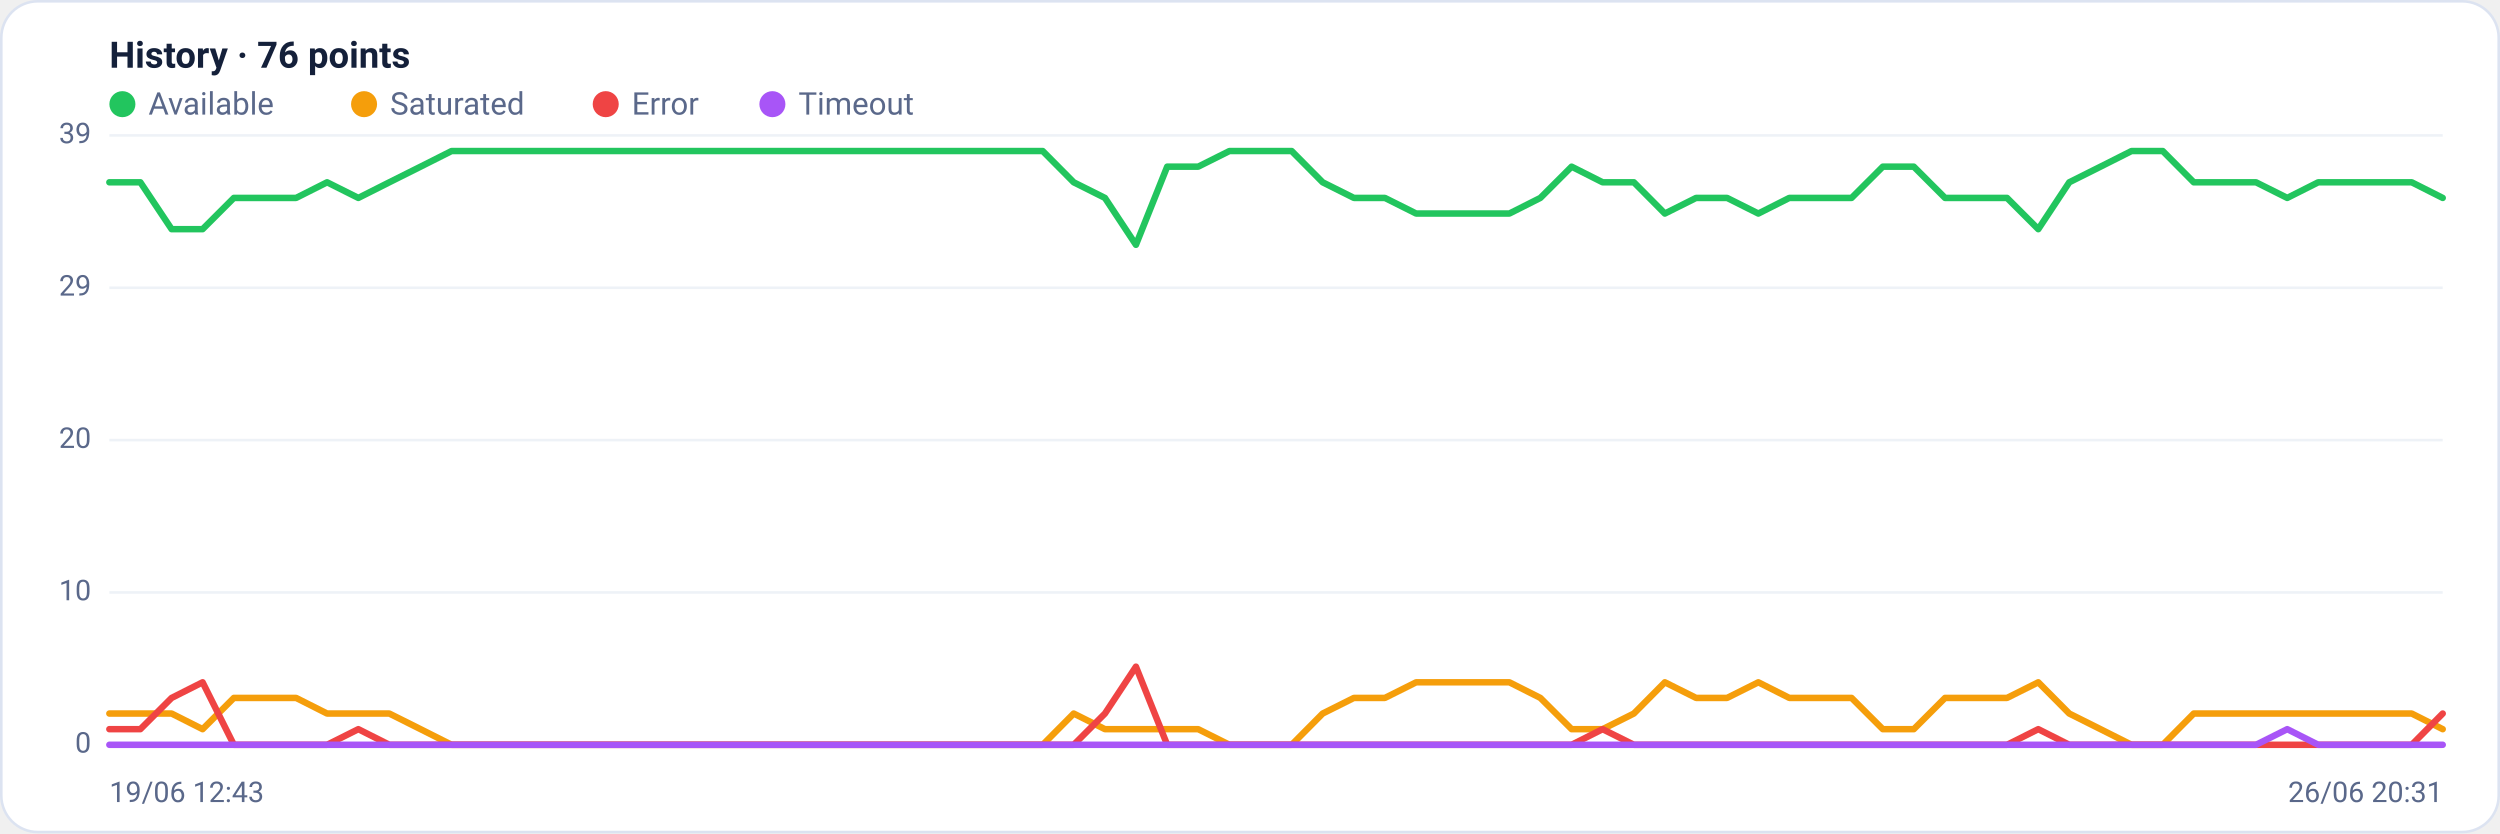
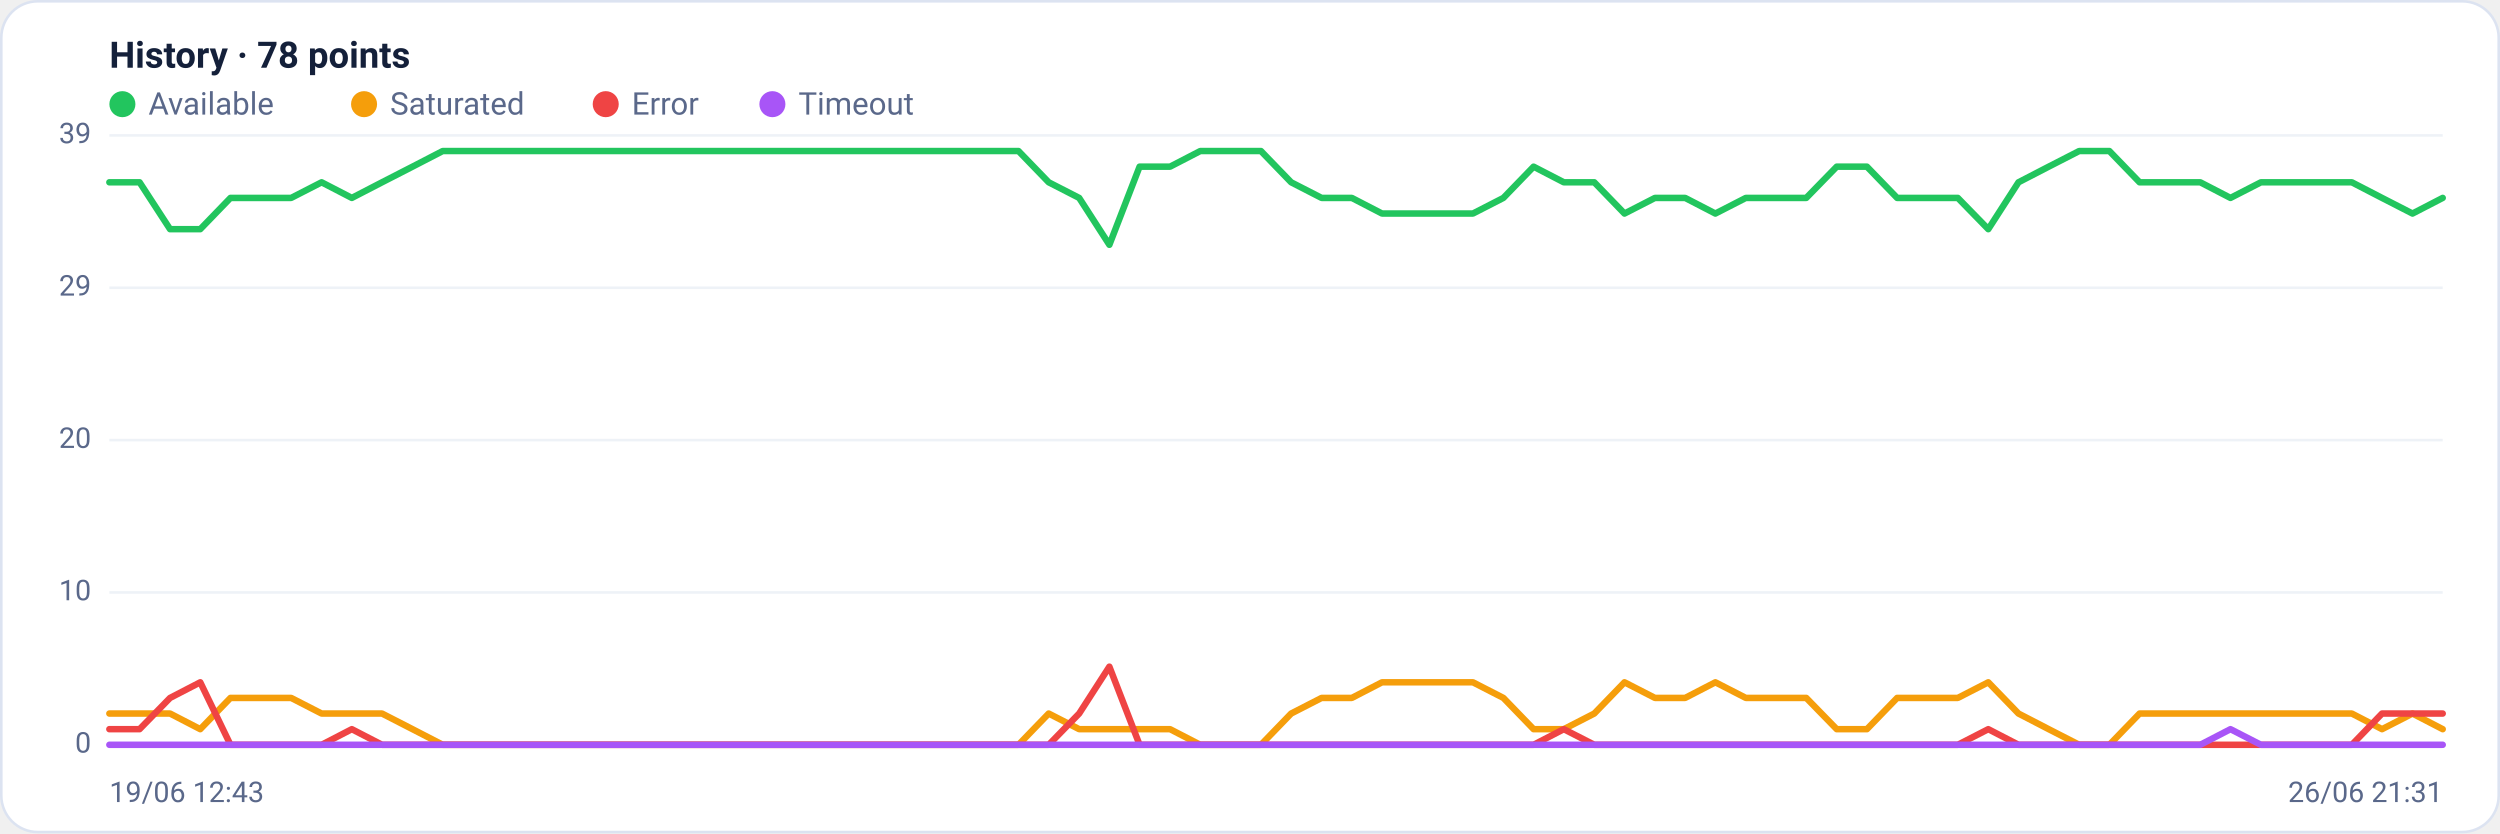
<svg xmlns="http://www.w3.org/2000/svg" viewBox="0 0 960 320" width="960" height="320" font-family="Segoe UI, system-ui, -apple-system, Roboto, Helvetica, Arial, sans-serif" role="img" aria-label="Availability history per region">
  <rect x="0.5" y="0.5" width="959" height="319" rx="14" fill="#ffffff" stroke="#dce3f1" />
-   <text x="42" y="26" font-size="14" font-weight="600" fill="#14203a">History · 76 points</text>
+   <text x="42" y="26" font-size="14" font-weight="600" fill="#14203a">History · 78 points</text>
  <circle cx="47" cy="40" r="5" fill="#22c55e" />
  <text x="57" y="44" font-size="12" fill="#5a688a">Available</text>
  <circle cx="139.8" cy="40" r="5" fill="#f59e0b" />
  <text x="149.8" y="44" font-size="12" fill="#5a688a">Saturated</text>
  <circle cx="232.6" cy="40" r="5" fill="#ef4444" />
  <text x="242.6" y="44" font-size="12" fill="#5a688a">Error</text>
  <circle cx="296.6" cy="40" r="5" fill="#a855f7" />
  <text x="306.6" y="44" font-size="12" fill="#5a688a">Timeout</text>
  <line x1="42" y1="286.0" x2="938" y2="286.0" stroke="#eef2f7" stroke-width="1" />
  <text x="35" y="289.0" text-anchor="end" font-size="11" fill="#5a688a">0</text>
  <line x1="42" y1="227.5" x2="938" y2="227.5" stroke="#eef2f7" stroke-width="1" />
  <text x="35" y="230.5" text-anchor="end" font-size="11" fill="#5a688a">10</text>
  <line x1="42" y1="169.0" x2="938" y2="169.0" stroke="#eef2f7" stroke-width="1" />
  <text x="35" y="172.0" text-anchor="end" font-size="11" fill="#5a688a">20</text>
  <line x1="42" y1="110.5" x2="938" y2="110.5" stroke="#eef2f7" stroke-width="1" />
  <text x="35" y="113.5" text-anchor="end" font-size="11" fill="#5a688a">29</text>
  <line x1="42" y1="52.0" x2="938" y2="52.0" stroke="#eef2f7" stroke-width="1" />
  <text x="35" y="55.0" text-anchor="end" font-size="11" fill="#5a688a">39</text>
-   <polyline fill="none" stroke="#22c55e" stroke-width="2.5" stroke-linejoin="round" stroke-linecap="round" points="42.0,70.0 53.9,70.0 65.9,88.0 77.8,88.0 89.8,76.0 101.7,76.0 113.7,76.0 125.6,70.0 137.6,76.0 149.5,70.0 161.5,64.0 173.4,58.0 185.4,58.0 197.3,58.0 209.3,58.0 221.2,58.0 233.1,58.0 245.1,58.0 257.0,58.0 269.0,58.0 280.9,58.0 292.9,58.0 304.8,58.0 316.8,58.0 328.7,58.0 340.7,58.0 352.6,58.0 364.6,58.0 376.5,58.0 388.5,58.0 400.4,58.0 412.3,70.0 424.3,76.0 436.2,94.0 448.2,64.0 460.1,64.0 472.1,58.0 484.0,58.0 496.0,58.0 507.9,70.0 519.9,76.0 531.8,76.0 543.8,82.0 555.7,82.0 567.7,82.0 579.6,82.0 591.5,76.0 603.5,64.0 615.4,70.0 627.4,70.0 639.3,82.0 651.3,76.0 663.2,76.0 675.2,82.0 687.1,76.0 699.1,76.0 711.0,76.0 723.0,64.0 734.9,64.0 746.9,76.0 758.8,76.0 770.7,76.0 782.7,88.0 794.6,70.0 806.6,64.0 818.5,58.0 830.5,58.0 842.4,70.0 854.4,70.0 866.3,70.0 878.3,76.0 890.2,70.0 902.2,70.0 914.1,70.0 926.1,70.0 938.0,76.0" />
-   <polyline fill="none" stroke="#f59e0b" stroke-width="2.5" stroke-linejoin="round" stroke-linecap="round" points="42.0,274.0 53.9,274.0 65.9,274.0 77.8,280.0 89.8,268.0 101.7,268.0 113.7,268.0 125.6,274.0 137.6,274.0 149.5,274.0 161.5,280.0 173.4,286.0 185.4,286.0 197.3,286.0 209.3,286.0 221.2,286.0 233.1,286.0 245.1,286.0 257.0,286.0 269.0,286.0 280.9,286.0 292.9,286.0 304.8,286.0 316.8,286.0 328.7,286.0 340.7,286.0 352.6,286.0 364.6,286.0 376.5,286.0 388.5,286.0 400.4,286.0 412.3,274.0 424.3,280.0 436.2,280.0 448.2,280.0 460.1,280.0 472.1,286.0 484.0,286.0 496.0,286.0 507.9,274.0 519.9,268.0 531.8,268.0 543.8,262.0 555.7,262.0 567.7,262.0 579.6,262.0 591.5,268.0 603.5,280.0 615.4,280.0 627.4,274.0 639.3,262.0 651.3,268.0 663.2,268.0 675.2,262.0 687.1,268.0 699.1,268.0 711.0,268.0 723.0,280.0 734.9,280.0 746.9,268.0 758.8,268.0 770.7,268.0 782.7,262.0 794.6,274.0 806.6,280.0 818.5,286.0 830.5,286.0 842.4,274.0 854.4,274.0 866.3,274.0 878.3,274.0 890.2,274.0 902.2,274.0 914.1,274.0 926.1,274.0 938.0,280.0" />
-   <polyline fill="none" stroke="#ef4444" stroke-width="2.5" stroke-linejoin="round" stroke-linecap="round" points="42.0,280.0 53.9,280.0 65.9,268.0 77.8,262.0 89.8,286.0 101.7,286.0 113.7,286.0 125.6,286.0 137.6,280.0 149.5,286.0 161.5,286.0 173.4,286.0 185.4,286.0 197.3,286.0 209.3,286.0 221.2,286.0 233.1,286.0 245.1,286.0 257.0,286.0 269.0,286.0 280.9,286.0 292.9,286.0 304.8,286.0 316.8,286.0 328.7,286.0 340.7,286.0 352.6,286.0 364.6,286.0 376.5,286.0 388.5,286.0 400.4,286.0 412.3,286.0 424.3,274.0 436.2,256.0 448.2,286.0 460.1,286.0 472.1,286.0 484.0,286.0 496.0,286.0 507.9,286.0 519.9,286.0 531.8,286.0 543.8,286.0 555.7,286.0 567.7,286.0 579.6,286.0 591.5,286.0 603.5,286.0 615.4,280.0 627.4,286.0 639.3,286.0 651.3,286.0 663.2,286.0 675.2,286.0 687.1,286.0 699.1,286.0 711.0,286.0 723.0,286.0 734.9,286.0 746.9,286.0 758.8,286.0 770.7,286.0 782.7,280.0 794.6,286.0 806.6,286.0 818.5,286.0 830.5,286.0 842.4,286.0 854.4,286.0 866.3,286.0 878.3,286.0 890.2,286.0 902.2,286.0 914.1,286.0 926.1,286.0 938.0,274.0" />
-   <polyline fill="none" stroke="#a855f7" stroke-width="2.5" stroke-linejoin="round" stroke-linecap="round" points="42.0,286.0 53.9,286.0 65.9,286.0 77.8,286.0 89.8,286.0 101.7,286.0 113.7,286.0 125.6,286.0 137.6,286.0 149.5,286.0 161.5,286.0 173.4,286.0 185.4,286.0 197.3,286.0 209.3,286.0 221.2,286.0 233.1,286.0 245.1,286.0 257.0,286.0 269.0,286.0 280.9,286.0 292.9,286.0 304.8,286.0 316.8,286.0 328.7,286.0 340.7,286.0 352.6,286.0 364.6,286.0 376.5,286.0 388.5,286.0 400.4,286.0 412.3,286.0 424.3,286.0 436.2,286.0 448.2,286.0 460.1,286.0 472.1,286.0 484.0,286.0 496.0,286.0 507.9,286.0 519.9,286.0 531.8,286.0 543.8,286.0 555.7,286.0 567.7,286.0 579.6,286.0 591.5,286.0 603.5,286.0 615.4,286.0 627.4,286.0 639.3,286.0 651.3,286.0 663.2,286.0 675.2,286.0 687.1,286.0 699.1,286.0 711.0,286.0 723.0,286.0 734.9,286.0 746.9,286.0 758.8,286.0 770.7,286.0 782.7,286.0 794.6,286.0 806.6,286.0 818.5,286.0 830.5,286.0 842.4,286.0 854.4,286.0 866.3,286.0 878.3,280.0 890.2,286.0 902.2,286.0 914.1,286.0 926.1,286.0 938.0,286.0" />
+   <polyline fill="none" stroke="#22c55e" stroke-width="2.5" stroke-linejoin="round" stroke-linecap="round" points="42.0,70.0 53.6,70.0 65.3,88.0 76.9,88.0 88.5,76.0 100.2,76.0 111.8,76.0 123.5,70.0 135.1,76.0 146.7,70.0 158.4,64.0 170.0,58.0 181.6,58.0 193.3,58.0 204.9,58.0 216.5,58.0 228.2,58.0 239.8,58.0 251.5,58.0 263.1,58.0 274.7,58.0 286.4,58.0 298.0,58.0 309.6,58.0 321.3,58.0 332.9,58.0 344.5,58.0 356.2,58.0 367.8,58.0 379.5,58.0 391.1,58.0 402.7,70.0 414.4,76.0 426.0,94.0 437.6,64.0 449.3,64.0 460.9,58.0 472.5,58.0 484.2,58.0 495.8,70.0 507.5,76.0 519.1,76.0 530.7,82.0 542.4,82.0 554.0,82.0 565.6,82.0 577.3,76.0 588.9,64.0 600.5,70.0 612.2,70.0 623.8,82.0 635.5,76.0 647.1,76.0 658.7,82.0 670.4,76.0 682.0,76.0 693.6,76.0 705.3,64.0 716.9,64.0 728.5,76.0 740.2,76.0 751.8,76.0 763.5,88.0 775.1,70.0 786.7,64.0 798.4,58.0 810.0,58.0 821.6,70.0 833.3,70.0 844.9,70.0 856.5,76.0 868.2,70.0 879.8,70.0 891.5,70.0 903.1,70.0 914.7,76.0 926.4,82.0 938.0,76.0" />
+   <polyline fill="none" stroke="#f59e0b" stroke-width="2.5" stroke-linejoin="round" stroke-linecap="round" points="42.0,274.0 53.6,274.0 65.3,274.0 76.9,280.0 88.5,268.0 100.2,268.0 111.8,268.0 123.5,274.0 135.1,274.0 146.7,274.0 158.4,280.0 170.0,286.0 181.6,286.0 193.3,286.0 204.9,286.0 216.5,286.0 228.2,286.0 239.8,286.0 251.5,286.0 263.1,286.0 274.7,286.0 286.4,286.0 298.0,286.0 309.6,286.0 321.3,286.0 332.9,286.0 344.5,286.0 356.2,286.0 367.8,286.0 379.5,286.0 391.1,286.0 402.7,274.0 414.4,280.0 426.0,280.0 437.6,280.0 449.3,280.0 460.9,286.0 472.5,286.0 484.2,286.0 495.8,274.0 507.5,268.0 519.1,268.0 530.7,262.0 542.4,262.0 554.0,262.0 565.6,262.0 577.3,268.0 588.9,280.0 600.5,280.0 612.2,274.0 623.8,262.0 635.5,268.0 647.1,268.0 658.7,262.0 670.4,268.0 682.0,268.0 693.6,268.0 705.3,280.0 716.9,280.0 728.5,268.0 740.2,268.0 751.8,268.0 763.5,262.0 775.1,274.0 786.7,280.0 798.4,286.0 810.0,286.0 821.6,274.0 833.3,274.0 844.9,274.0 856.5,274.0 868.2,274.0 879.8,274.0 891.5,274.0 903.1,274.0 914.7,280.0 926.4,274.0 938.0,280.0" />
+   <polyline fill="none" stroke="#ef4444" stroke-width="2.5" stroke-linejoin="round" stroke-linecap="round" points="42.0,280.0 53.6,280.0 65.3,268.0 76.9,262.0 88.5,286.0 100.2,286.0 111.8,286.0 123.5,286.0 135.1,280.0 146.7,286.0 158.4,286.0 170.0,286.0 181.6,286.0 193.3,286.0 204.9,286.0 216.5,286.0 228.2,286.0 239.8,286.0 251.5,286.0 263.1,286.0 274.7,286.0 286.4,286.0 298.0,286.0 309.6,286.0 321.3,286.0 332.9,286.0 344.5,286.0 356.2,286.0 367.8,286.0 379.5,286.0 391.1,286.0 402.7,286.0 414.4,274.0 426.0,256.0 437.6,286.0 449.3,286.0 460.9,286.0 472.5,286.0 484.2,286.0 495.8,286.0 507.5,286.0 519.1,286.0 530.7,286.0 542.4,286.0 554.0,286.0 565.6,286.0 577.3,286.0 588.9,286.0 600.5,280.0 612.2,286.0 623.8,286.0 635.5,286.0 647.1,286.0 658.7,286.0 670.4,286.0 682.0,286.0 693.6,286.0 705.3,286.0 716.9,286.0 728.5,286.0 740.2,286.0 751.8,286.0 763.5,280.0 775.1,286.0 786.7,286.0 798.4,286.0 810.0,286.0 821.6,286.0 833.3,286.0 844.9,286.0 856.5,286.0 868.2,286.0 879.8,286.0 891.5,286.0 903.1,286.0 914.7,274.0 926.4,274.0 938.0,274.0" />
+   <polyline fill="none" stroke="#a855f7" stroke-width="2.5" stroke-linejoin="round" stroke-linecap="round" points="42.0,286.0 53.6,286.0 65.3,286.0 76.9,286.0 88.5,286.0 100.2,286.0 111.8,286.0 123.5,286.0 135.1,286.0 146.7,286.0 158.4,286.0 170.0,286.0 181.6,286.0 193.3,286.0 204.9,286.0 216.5,286.0 228.2,286.0 239.8,286.0 251.5,286.0 263.1,286.0 274.7,286.0 286.4,286.0 298.0,286.0 309.6,286.0 321.3,286.0 332.9,286.0 344.5,286.0 356.2,286.0 367.8,286.0 379.5,286.0 391.1,286.0 402.7,286.0 414.4,286.0 426.0,286.0 437.6,286.0 449.3,286.0 460.9,286.0 472.5,286.0 484.2,286.0 495.8,286.0 507.5,286.0 519.1,286.0 530.7,286.0 542.4,286.0 554.0,286.0 565.6,286.0 577.3,286.0 588.9,286.0 600.5,286.0 612.2,286.0 623.8,286.0 635.5,286.0 647.1,286.0 658.7,286.0 670.4,286.0 682.0,286.0 693.6,286.0 705.3,286.0 716.9,286.0 728.5,286.0 740.2,286.0 751.8,286.0 763.5,286.0 775.1,286.0 786.7,286.0 798.4,286.0 810.0,286.0 821.6,286.0 833.3,286.0 844.9,286.0 856.5,280.0 868.2,286.0 879.8,286.0 891.5,286.0 903.1,286.0 914.7,286.0 926.4,286.0 938.0,286.0" />
  <text x="42" y="308" font-size="11" fill="#5a688a">19/06 12:43</text>
-   <text x="938" y="308" text-anchor="end" font-size="11" fill="#5a688a">26/06 20:31</text>
+   <text x="938" y="308" text-anchor="end" font-size="11" fill="#5a688a">26/06 21:31</text>
</svg>
